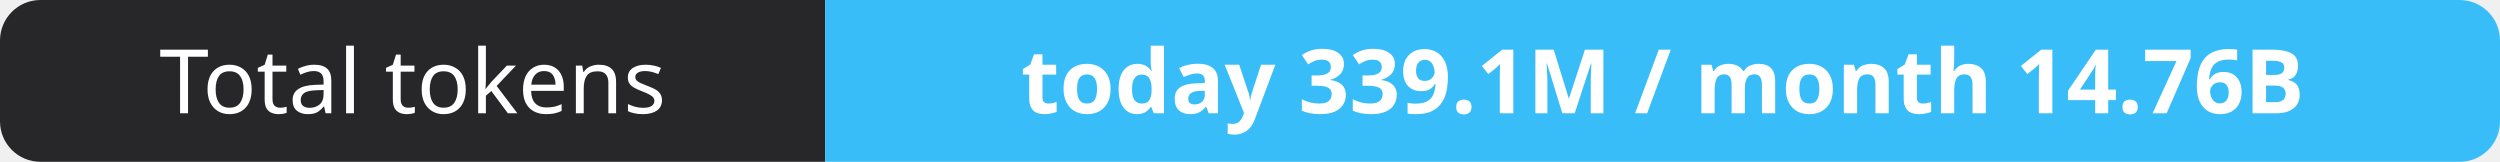
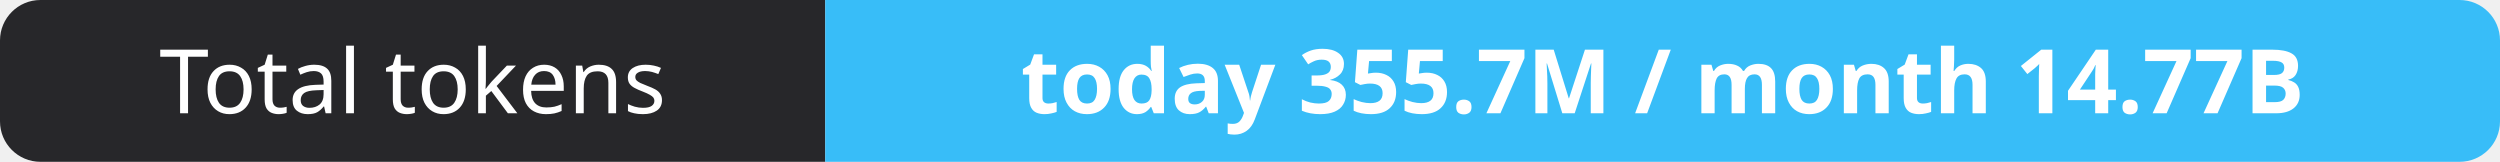
- <svg xmlns="http://www.w3.org/2000/svg" width="309" height="20" role="img" aria-label="Total tokens: today 339.1M / month 14.76B">
+ <svg xmlns="http://www.w3.org/2000/svg" width="309" height="20" role="img" aria-label="Total tokens: today 355.7M / month 14.77B">
  <clipPath id="r">
    <rect width="309" height="20" rx="5" fill="#fff" />
  </clipPath>
  <g clip-path="url(#r)">
    <rect width="102" height="20" fill="#27272a" />
    <rect x="102" width="207" height="20" fill="#38bdf8" />
  </g>
  <g fill="#fff" text-anchor="middle" font-family="Verdana,Geneva,sans-serif" font-size="11">
    <text x="51.0" y="14">Total tokens</text>
-     <text x="205.5" y="14" font-weight="700">today 339.1M / month 14.76B</text>
+     <text x="205.5" y="14" font-weight="700">today 355.7M / month 14.77B</text>
  </g>
</svg>
